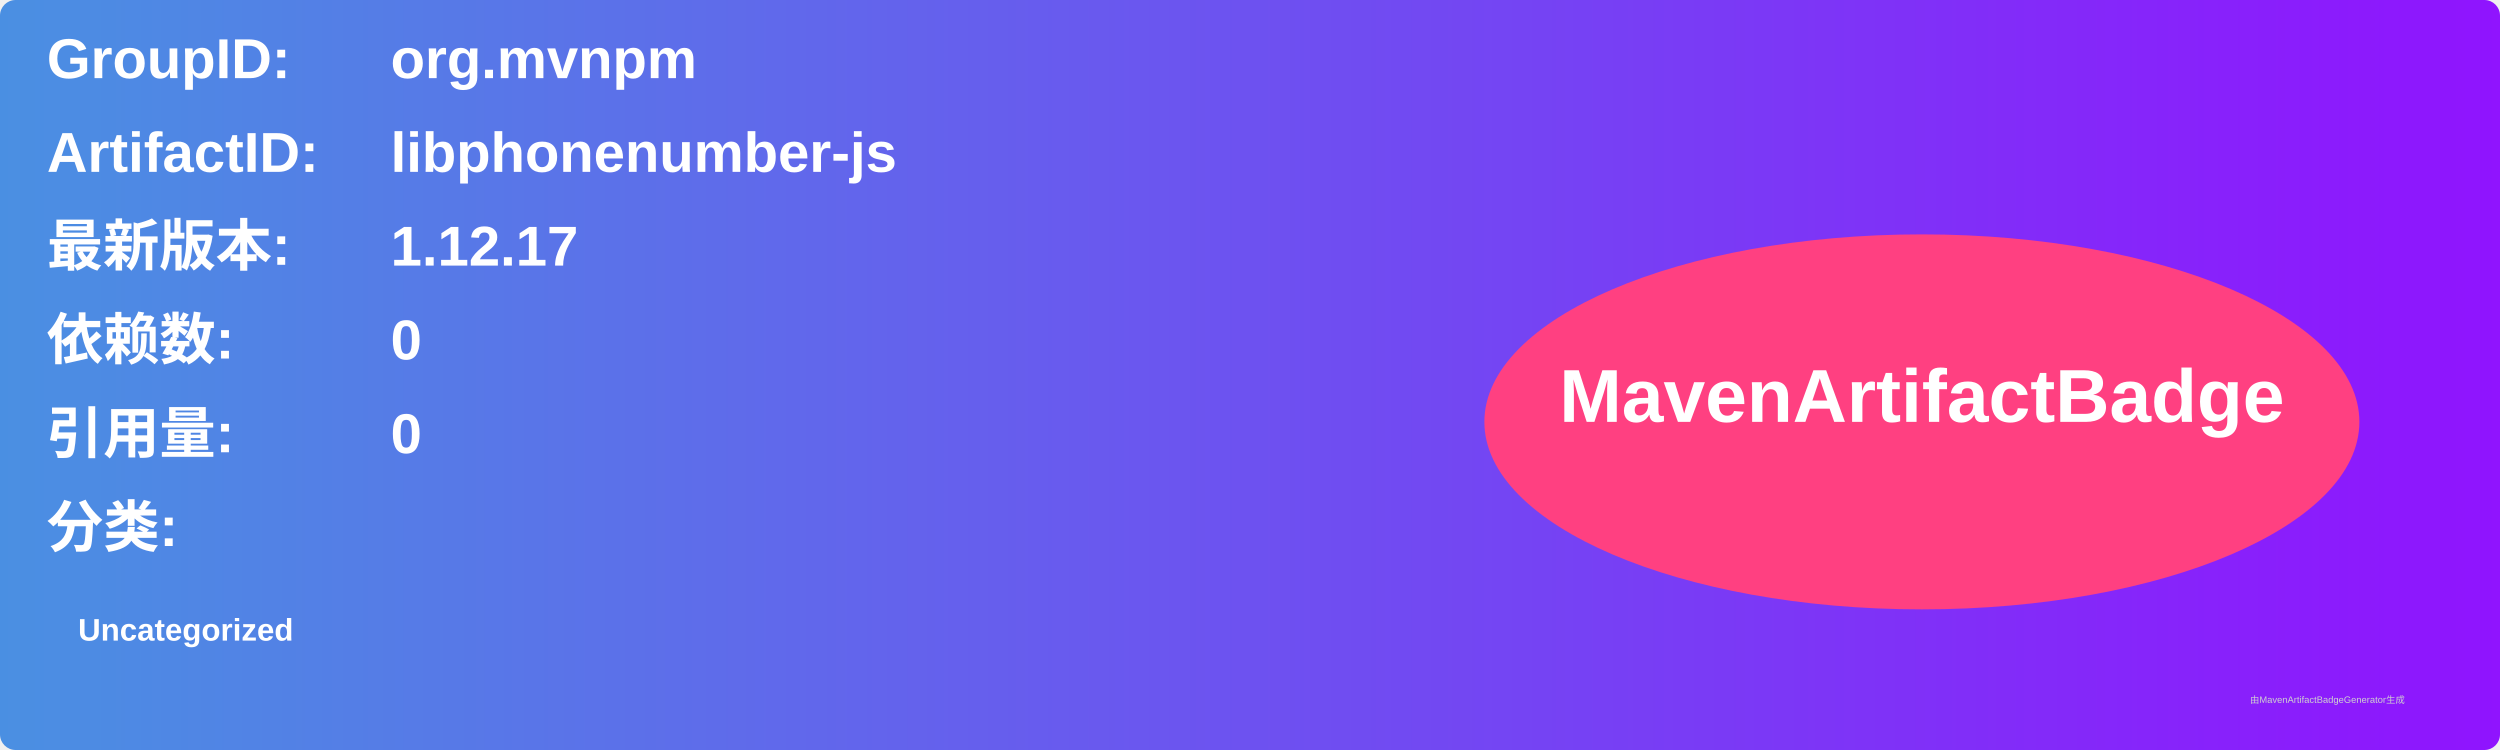
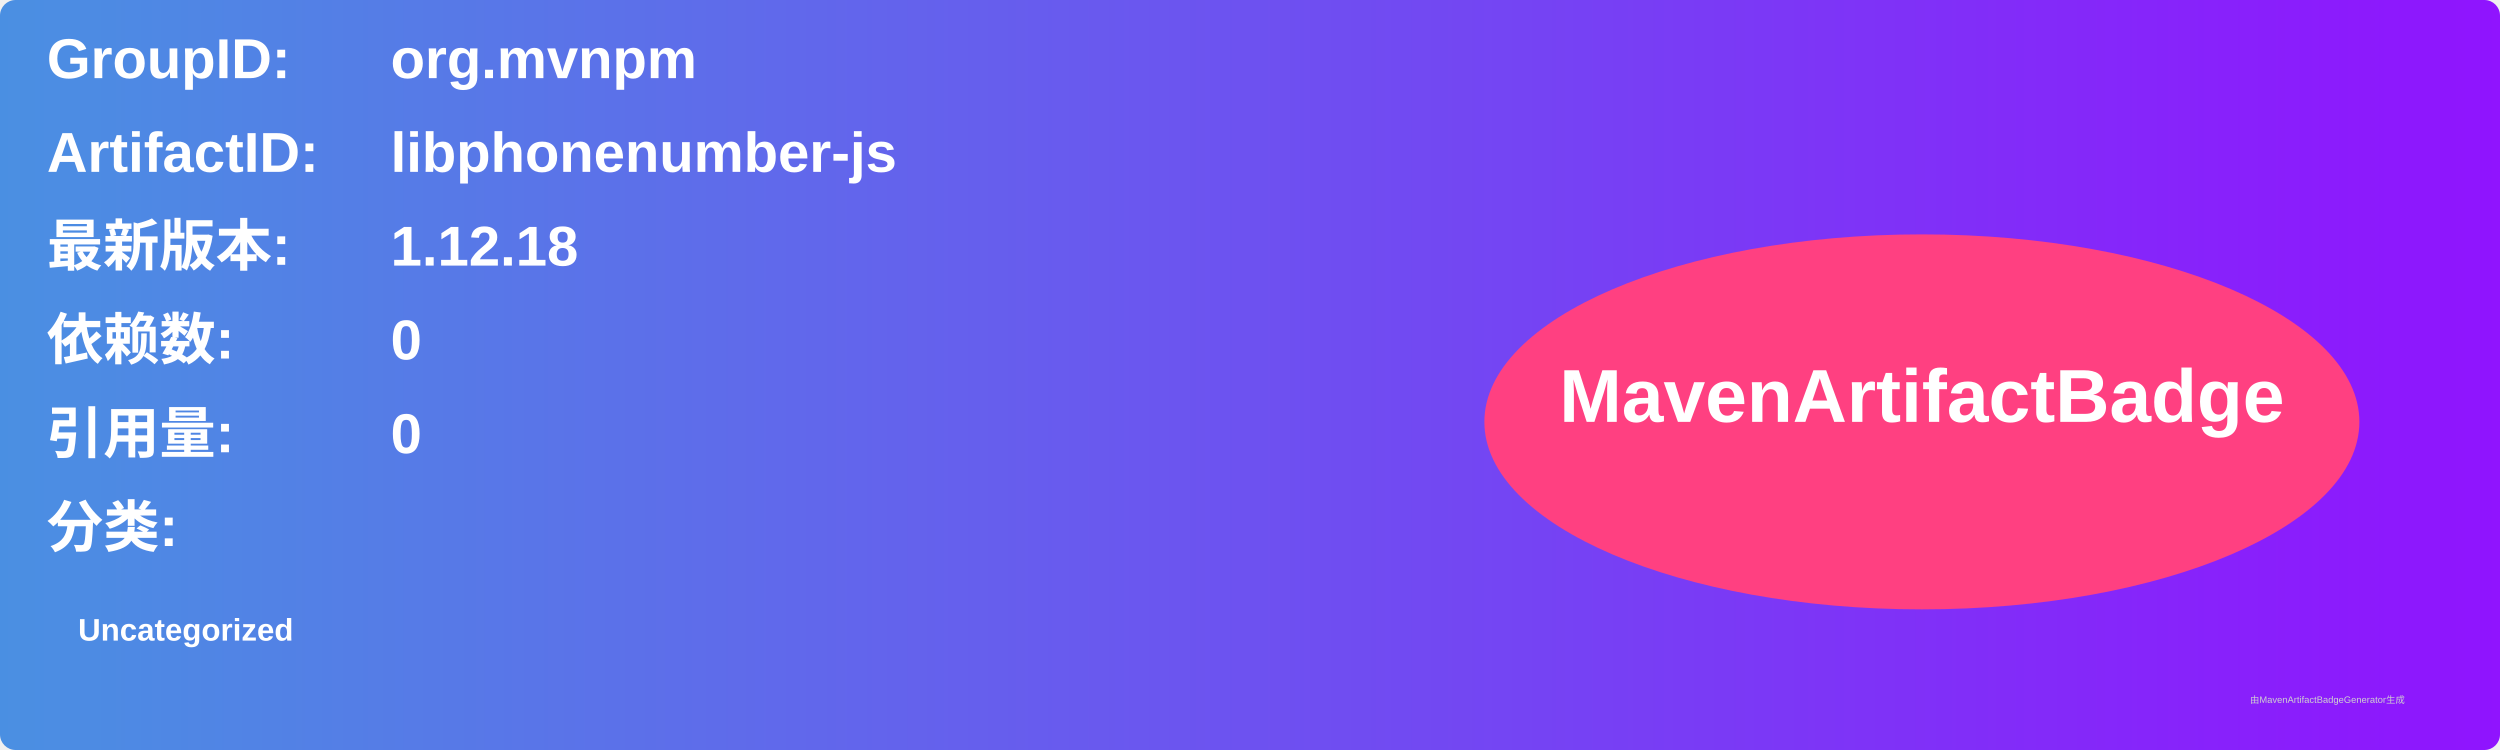
<svg xmlns="http://www.w3.org/2000/svg" width="800" height="240" viewBox="0 0 800 240">
  <linearGradient id="grad" x1="0%" y1="0%" x2="100%" y2="0%">
    <stop offset="0%" stop-color="#4a90e2" />
    <stop offset="100%" stop-color="#9013fe" />
  </linearGradient>
  <rect width="100%" height="100%" rx="5" ry="5" fill="url(#grad)" />
  <g transform="translate(15, 15)">
    <text x="0" y="10" font-family="Arial" font-size="18" fill="white" font-weight="bold" width="260">GroupID:</text>
    <text x="110" y="10" font-family="Arial" font-size="18" fill="white" font-weight="bold" width="460">org.mvnpm</text>
    <text x="0" y="40" font-family="Arial" font-size="18" fill="white" font-weight="bold" width="260">ArtifactID:</text>
    <text x="110" y="40" font-family="Arial" font-size="18" fill="white" font-weight="bold" width="460">libphonenumber-js</text>
    <text x="0" y="70" font-family="Arial" font-size="18" fill="white" font-weight="bold">最新版本:</text>
    <text x="110" y="70" font-family="Arial" font-size="18" fill="white" font-weight="bold">
-       <tspan font-weight="bold">1.12.17</tspan>
+       <tspan font-weight="bold">1.12.18</tspan>
    </text>
    <text x="0" y="100" font-family="Arial" font-size="18" fill="white" font-weight="bold">依赖数: </text>
    <text x="110" y="100" font-family="Arial" font-size="18" fill="white">
      <tspan font-weight="bold">0</tspan>
    </text>
    <text x="0" y="130" font-family="Arial" font-size="18" fill="white" font-weight="bold">引用量: </text>
    <text x="110" y="130" font-family="Arial" font-size="18" fill="white">
      <tspan font-weight="bold">0</tspan>
    </text>
    <text x="0" y="160" font-family="Arial" font-size="18" fill="white" font-weight="bold">分类:</text>
    <text x="10" y="190" font-family="Arial" font-size="10" fill="white">
      <tspan font-weight="bold">Uncategorized</tspan>
    </text>
    <ellipse cx="600" cy="120" rx="140" ry="60" fill="#ff4081" />
    <text x="600" y="120" text-anchor="middle" font-family="Arial" font-size="24" fill="white" font-weight="bold">MavenArtifactBadge</text>
  </g>
  <text x="720" y="225" font-family="Arial" font-size="3" fill="#d0d0d0">由MavenArtifactBadgeGenerator生成</text>
</svg>
